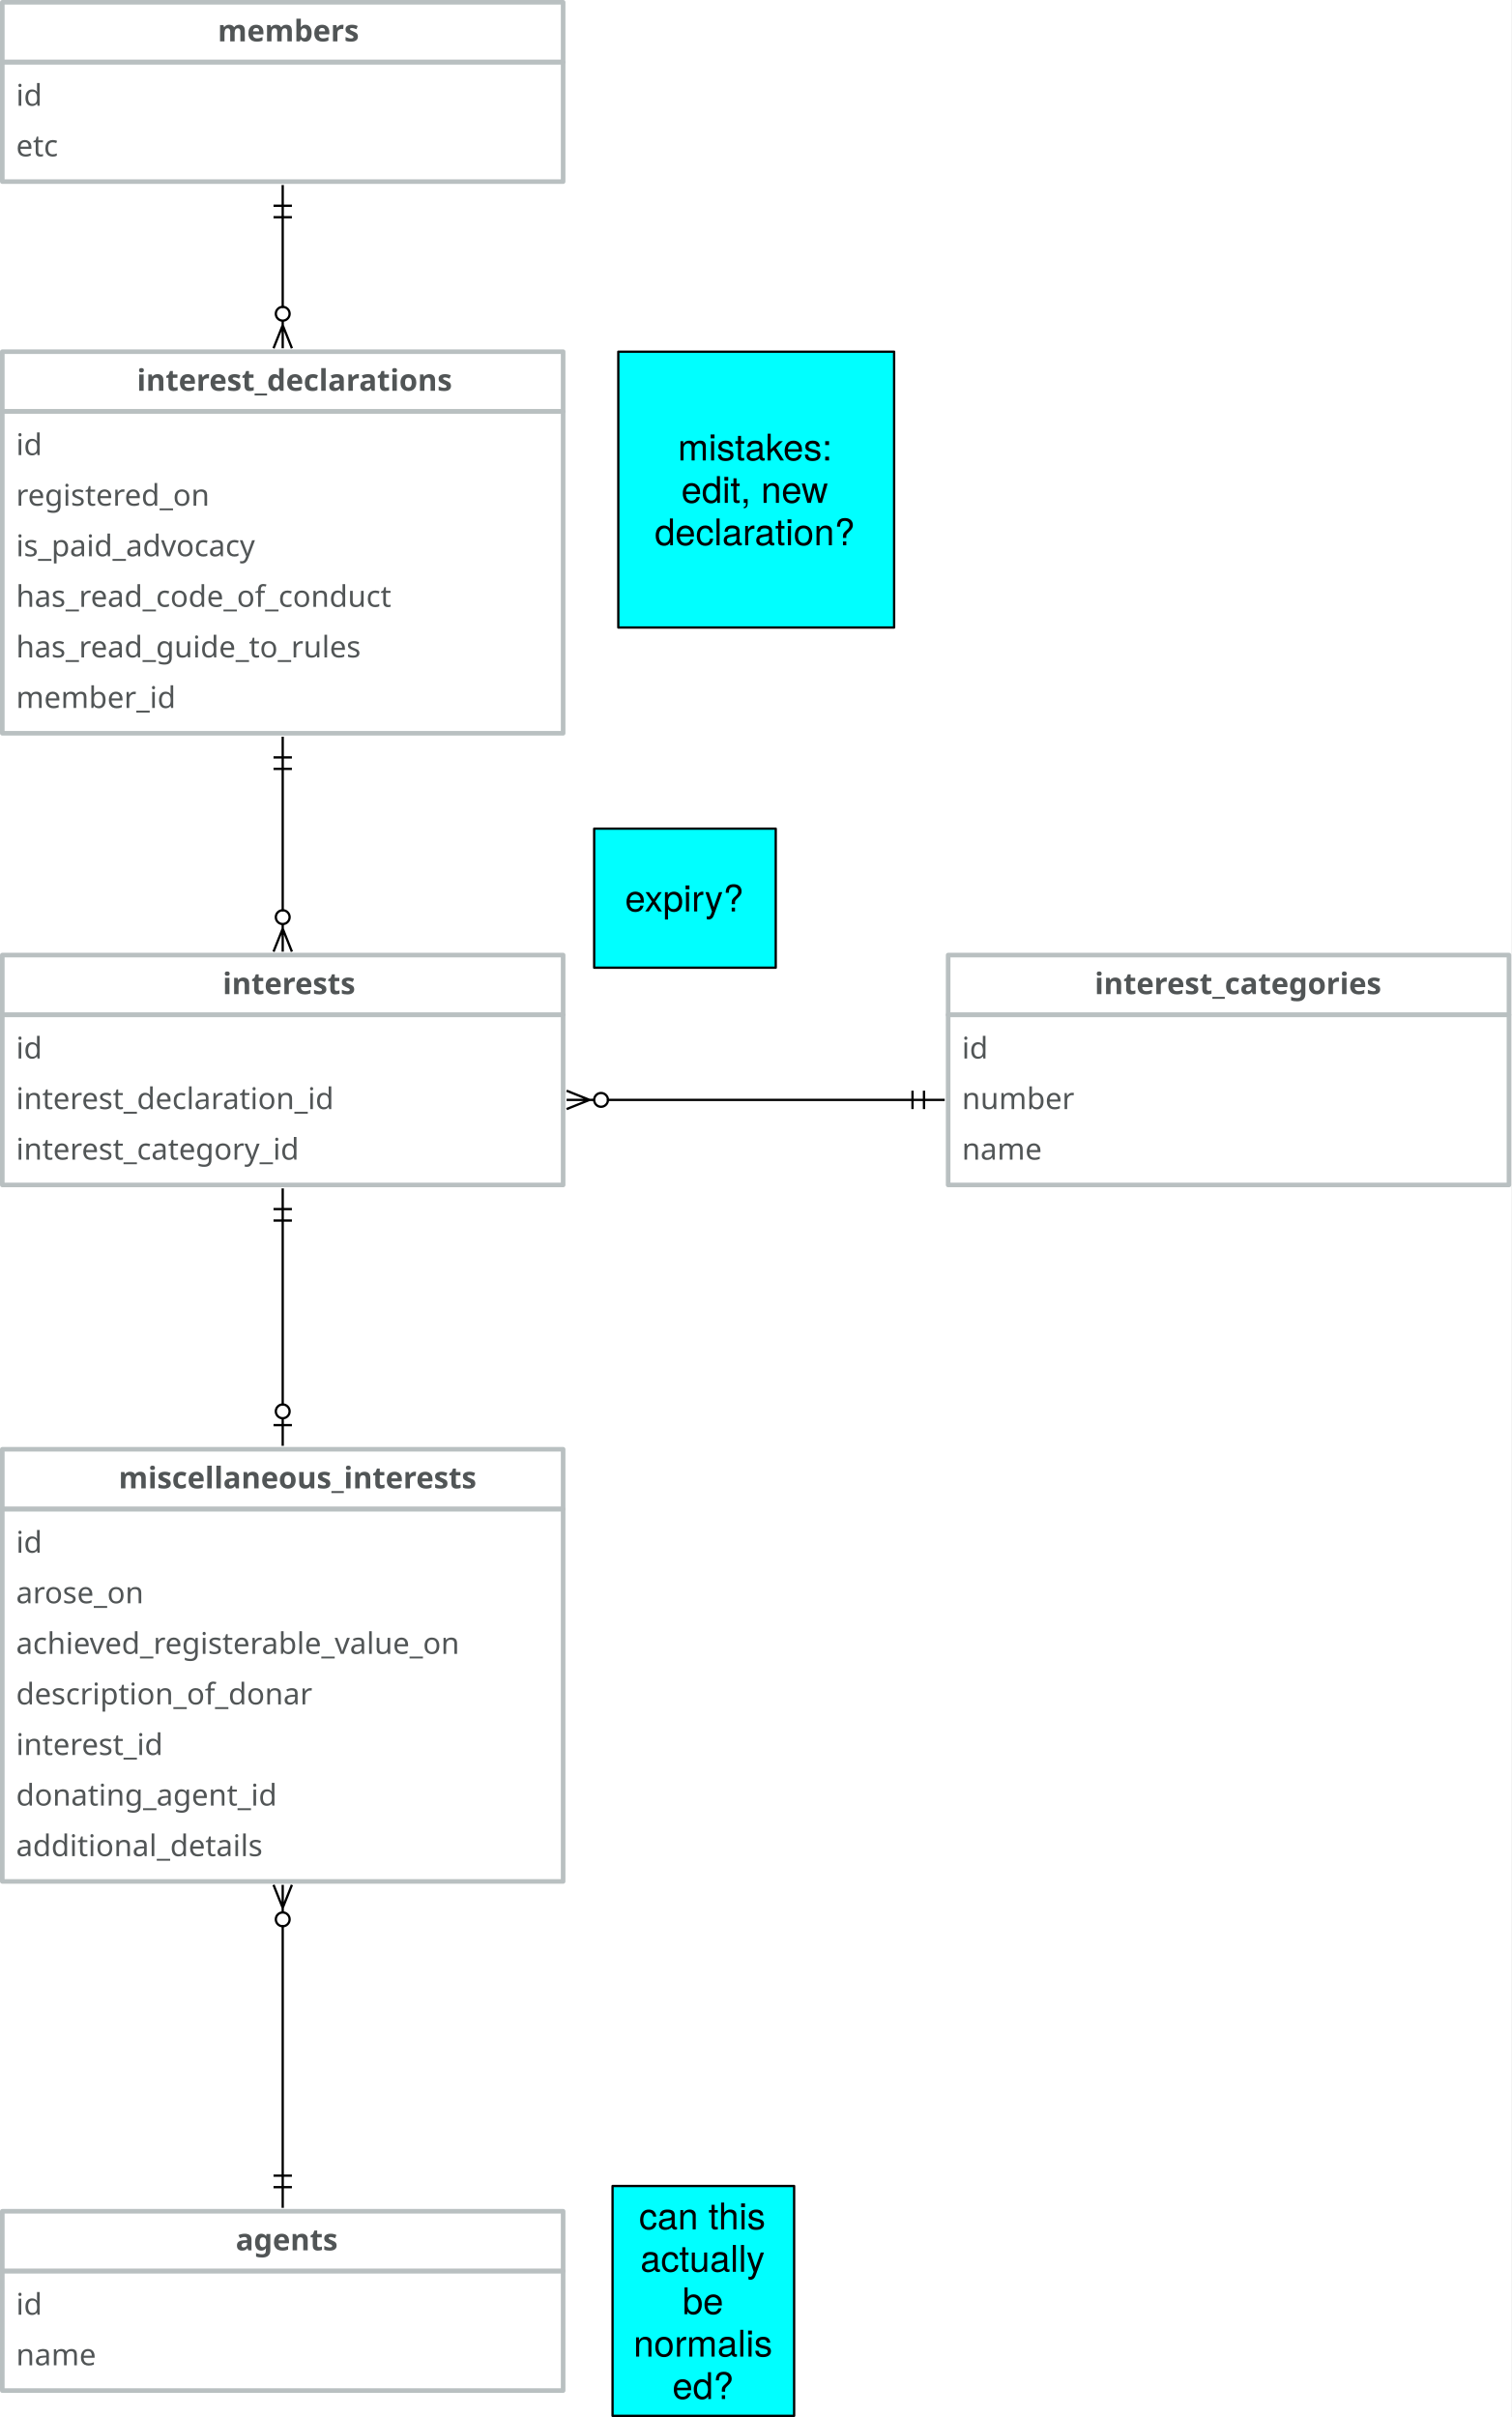
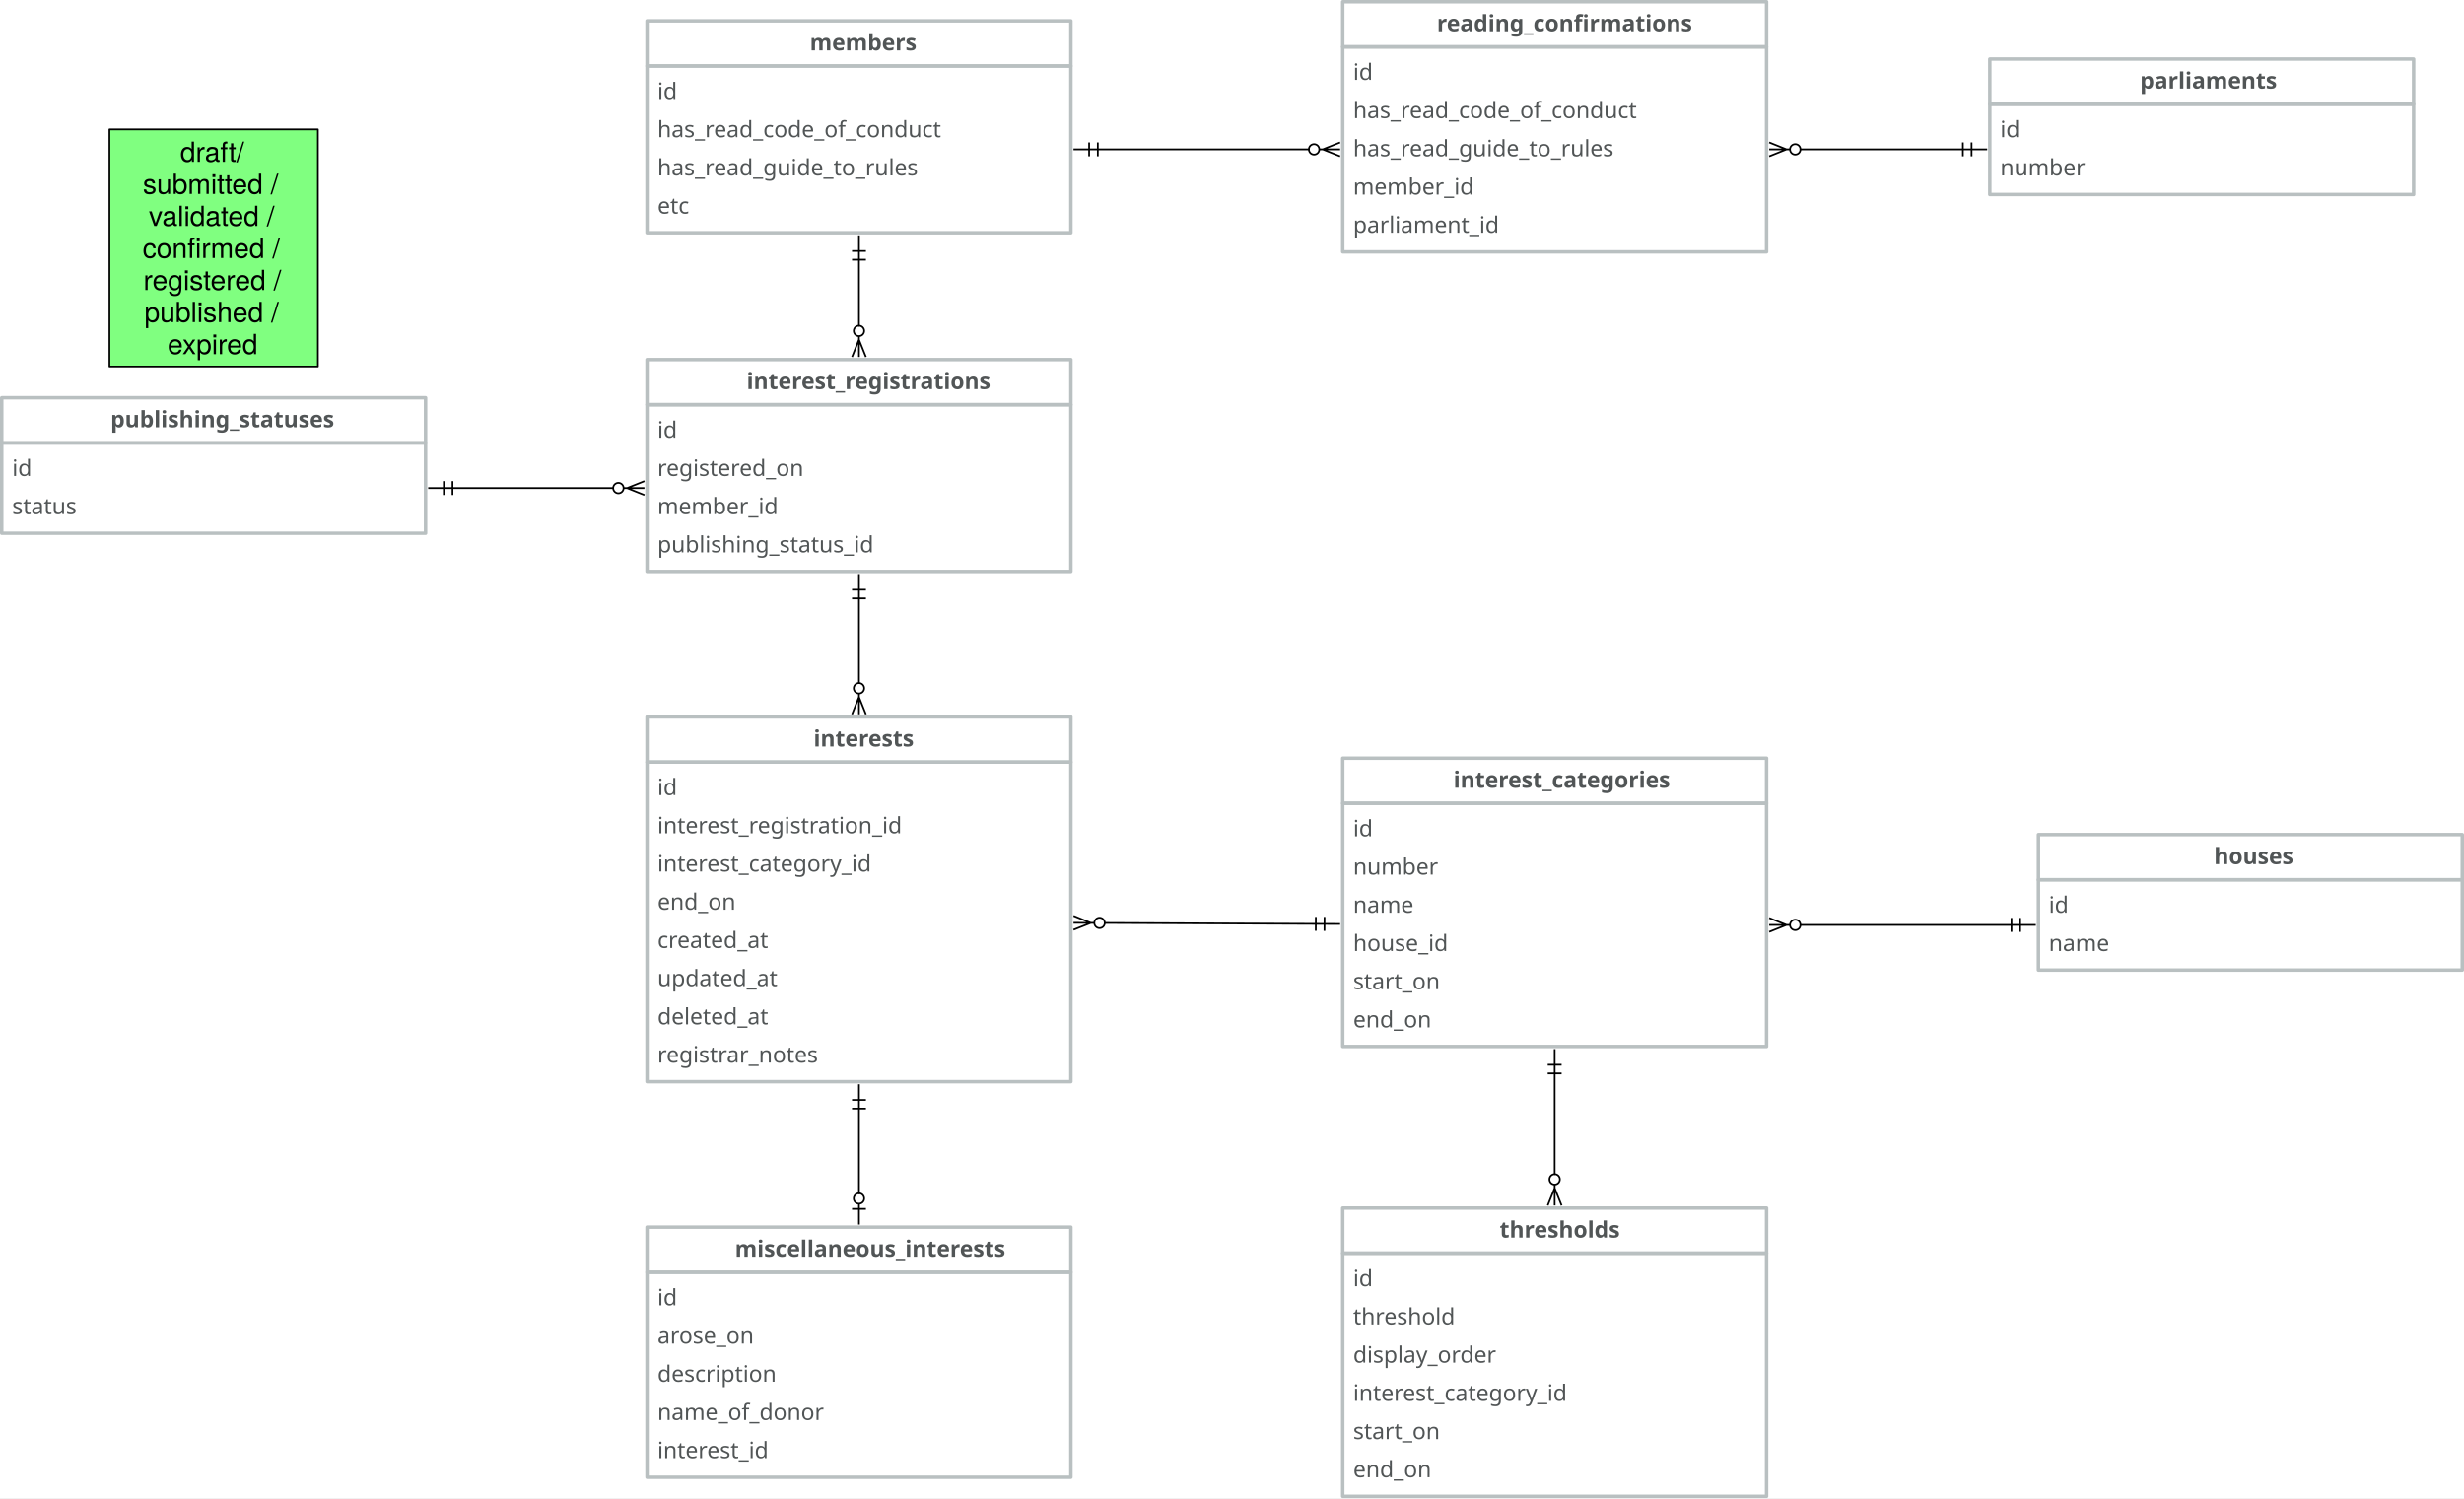
- <svg xmlns="http://www.w3.org/2000/svg" version="1.1" viewBox="161 29.5 657.5 1051.5" width="657.5" height="1051.5">
+ <svg xmlns="http://www.w3.org/2000/svg" version="1.1" viewBox="-210.5 -24.5 1418.5 862.5" width="1418.5" height="862.5">
  <defs>
    <font-face font-family="Avenir" font-size="13" panose-1="2 11 5 3 2 2 3 2 2 4" units-per-em="1000" underline-position="-75" underline-thickness="50" slope="0" x-height="468" cap-height="708" ascent="1e3" descent="-365.997" font-weight="400">
      <font-face-src>
        <font-face-name name="Avenir-Roman" />
      </font-face-src>
    </font-face>
+     <font-face font-family="Avenir" font-size="13" panose-1="2 11 5 3 2 2 3 2 2 4" units-per-em="1000" underline-position="-75" underline-thickness="50" slope="0" x-height="468" cap-height="708" ascent="1e3" descent="-365.997" font-weight="400">
+       <font-face-src>
+         <font-face-name name="Avenir-Roman" />
+       </font-face-src>
+     </font-face>
    <font-face font-family="Avenir" font-size="13" panose-1="2 11 7 3 2 2 3 2 2 4" units-per-em="1000" underline-position="-75" underline-thickness="50" slope="0" x-height="480" cap-height="708" ascent="1e3" descent="-365.997" font-weight="800">
      <font-face-src>
        <font-face-name name="Avenir-Heavy" />
      </font-face-src>
    </font-face>
    <marker orient="auto" overflow="visible" markerUnits="strokeWidth" id="DoubleBar_Marker" stroke-linejoin="miter" stroke-miterlimit="10" viewBox="-1 -5 16 10" markerWidth="16" markerHeight="10" color="black">
      <g>
        <path d="M 14 0 L 0 0 M 5 4 L 5 -4 M 0 4 L 0 -4" fill="none" stroke="currentColor" stroke-width="1" />
      </g>
    </marker>
    <marker orient="auto" overflow="visible" markerUnits="strokeWidth" id="CrowBall_Marker" stroke-linejoin="miter" stroke-miterlimit="10" viewBox="-19 -5 20 10" markerWidth="20" markerHeight="10" color="black">
      <g>
        <path d="M -18 0 L -6 0 M -18 -4 L -8 0 L -18 4 M -.879 -2.121 C .293 -.95 .293 .95 -.879 2.121 C -2.05 3.293 -3.95 3.293 -5.121 2.121 C -6.293 .95 -6.293 -.95 -5.121 -2.121 C -3.95 -3.293 -2.05 -3.293 -.879 -2.121" fill="none" stroke="currentColor" stroke-width="1" />
      </g>
    </marker>
+     <marker orient="auto" overflow="visible" markerUnits="strokeWidth" id="BarBall_Marker" stroke-linejoin="miter" stroke-miterlimit="10" viewBox="-1 -5 20 10" markerWidth="20" markerHeight="10" color="black">
+       <g>
+         <path d="M 18 0 L 6 0 M 9 4 L 9 -4 M .879 2.121 C -.293 .95 -.293 -.95 .879 -2.121 C 2.05 -3.293 3.95 -3.293 5.121 -2.121 C 6.293 -.95 6.293 .95 5.121 2.121 C 3.95 3.293 2.05 3.293 .879 2.121" fill="none" stroke="currentColor" stroke-width="1" />
+       </g>
+     </marker>
+     <marker orient="auto" overflow="visible" markerUnits="strokeWidth" id="DoubleBar_Marker_2" stroke-linejoin="miter" stroke-miterlimit="10" viewBox="-15 -5 16 10" markerWidth="16" markerHeight="10" color="black">
+       <g>
+         <path d="M -14 0 L 0 0 M -5 -4 L -5 4 M 0 -4 L 0 4" fill="none" stroke="currentColor" stroke-width="1" />
+       </g>
+     </marker>
+     <font-face font-family="Avenir" font-size="13" panose-1="2 11 7 3 2 2 3 2 2 4" units-per-em="1000" underline-position="-75" underline-thickness="50" slope="0" x-height="480" cap-height="708" ascent="1e3" descent="-365.997" font-weight="800">
+       <font-face-src>
+         <font-face-name name="Avenir-Heavy" />
+       </font-face-src>
+     </font-face>
    <font-face font-family="Helvetica Neue" font-size="16" panose-1="2 0 5 3 0 0 0 2 0 4" units-per-em="1000" underline-position="-100" underline-thickness="50" slope="0" x-height="517" cap-height="714" ascent="951.996" descent="-212.997" font-weight="400">
      <font-face-src>
        <font-face-name name="HelveticaNeue" />
      </font-face-src>
    </font-face>
-     <marker orient="auto" overflow="visible" markerUnits="strokeWidth" id="BarBall_Marker" stroke-linejoin="miter" stroke-miterlimit="10" viewBox="-1 -5 20 10" markerWidth="20" markerHeight="10" color="black">
-       <g>
-         <path d="M 18 0 L 6 0 M 9 4 L 9 -4 M .879 2.121 C -.293 .95 -.293 -.95 .879 -2.121 C 2.05 -3.293 3.95 -3.293 5.121 -2.121 C 6.293 -.95 6.293 .95 5.121 2.121 C 3.95 3.293 2.05 3.293 .879 2.121" fill="none" stroke="currentColor" stroke-width="1" />
-       </g>
-     </marker>
-     <marker orient="auto" overflow="visible" markerUnits="strokeWidth" id="DoubleBar_Marker_2" stroke-linejoin="miter" stroke-miterlimit="10" viewBox="-15 -5 16 10" markerWidth="16" markerHeight="10" color="black">
-       <g>
-         <path d="M -14 0 L 0 0 M -5 -4 L -5 4 M 0 -4 L 0 4" fill="none" stroke="currentColor" stroke-width="1" />
-       </g>
-     </marker>
-     <marker orient="auto" overflow="visible" markerUnits="strokeWidth" id="CrowBall_Marker_2" stroke-linejoin="miter" stroke-miterlimit="10" viewBox="-1 -5 20 10" markerWidth="20" markerHeight="10" color="black">
-       <g>
-         <path d="M 18 0 L 6 0 M 18 4 L 8 0 L 18 -4 M .879 2.121 C -.293 .95 -.293 -.95 .879 -2.121 C 2.05 -3.293 3.95 -3.293 5.121 -2.121 C 6.293 -.95 6.293 .95 5.121 2.121 C 3.95 3.293 2.05 3.293 .879 2.121" fill="none" stroke="currentColor" stroke-width="1" />
-       </g>
-     </marker>
  </defs>
-   <g id="Canvas_1" stroke-dasharray="none" fill="none" fill-opacity="1" stroke="none" stroke-opacity="1">
-     <rect fill="white" x="161" y="29.5" width="657.5" height="1051.5" />
+   <g id="Canvas_1" fill-opacity="1" stroke="none" stroke-dasharray="none" fill="none" stroke-opacity="1">
+     <rect fill="white" x="-210.5" y="-24.5" width="1418.5" height="862.5" />
    <g id="Canvas_1_Layer_1">
      <g id="Group_2">
        <g id="Graphic_4">
-           <rect x="162" y="56.5" width="244" height="52" stroke="#b9c0c1" stroke-linecap="round" stroke-linejoin="round" stroke-width="2" />
-           <text transform="translate(168 62.5)" fill="#515556">
-             <tspan font-family="Avenir" font-size="13" font-weight="400" fill="#515556" x="0" y="13">id</tspan>
-             <tspan font-family="Avenir" font-size="13" font-weight="400" fill="#515556" x="0" y="35">etc</tspan>
+           <rect x="162" y="13.5" width="244" height="96" stroke="#b9c0c1" stroke-linecap="round" stroke-linejoin="round" stroke-width="2" />
+           <text transform="translate(168 19.5)" fill="#515556">
+             <tspan font-family="Avenir" font-size="13" font-weight="400" fill="#515556" x="0" y="13">id</tspan>
+             <tspan font-family="Avenir" font-size="13" font-weight="400" fill="#515556" x="0" y="35">has_read_code_of_conduct</tspan>
+             <tspan font-family="Avenir" font-size="13" font-weight="400" fill="#515556" x="0" y="57">has_read_guide_to_rules</tspan>
+             <tspan font-family="Avenir" font-size="13" font-weight="400" fill="#515556" x="0" y="79">etc</tspan>
          </text>
        </g>
        <g id="Graphic_3">
-           <rect x="162" y="30.5" width="244" height="26" stroke="#b9c0c1" stroke-linecap="round" stroke-linejoin="round" stroke-width="2" />
-           <text transform="translate(168 34.5)" fill="#515556">
+           <rect x="162" y="-12.5" width="244" height="26" stroke="#b9c0c1" stroke-linecap="round" stroke-linejoin="round" stroke-width="2" />
+           <text transform="translate(168 -8.5)" fill="#515556">
            <tspan font-family="Avenir" font-size="13" font-weight="800" fill="#515556" x="87.719" y="13">members</tspan>
          </text>
        </g>
      </g>
      <g id="Group_5">
        <g id="Graphic_7">
-           <rect x="162" y="208.5" width="244" height="140" stroke="#b9c0c1" stroke-linecap="round" stroke-linejoin="round" stroke-width="2" />
+           <rect x="162" y="208.5" width="244" height="96" stroke="#b9c0c1" stroke-linecap="round" stroke-linejoin="round" stroke-width="2" />
          <text transform="translate(168 214.5)" fill="#515556">
            <tspan font-family="Avenir" font-size="13" font-weight="400" fill="#515556" x="0" y="13">id</tspan>
            <tspan font-family="Avenir" font-size="13" font-weight="400" fill="#515556" x="0" y="35">registered_on</tspan>
-             <tspan font-family="Avenir" font-size="13" font-weight="400" fill="#515556" x="0" y="57">is_paid_advocacy </tspan>
-             <tspan font-family="Avenir" font-size="13" font-weight="400" fill="#515556" x="0" y="79">has_read_code_of_conduct</tspan>
-             <tspan font-family="Avenir" font-size="13" font-weight="400" fill="#515556" x="0" y="101">has_read_guide_to_rules</tspan>
-             <tspan font-family="Avenir" font-size="13" font-weight="400" fill="#515556" x="0" y="123">member_id</tspan>
+             <tspan font-family="Avenir" font-size="13" font-weight="400" fill="#515556" x="0" y="57">member_id</tspan>
+             <tspan font-family="Avenir" font-size="13" font-weight="400" fill="#515556" x="0" y="79">publishing_status_id</tspan>
          </text>
        </g>
        <g id="Graphic_6">
          <rect x="162" y="182.5" width="244" height="26" stroke="#b9c0c1" stroke-linecap="round" stroke-linejoin="round" stroke-width="2" />
          <text transform="translate(168 186.5)" fill="#515556">
-             <tspan font-family="Avenir" font-size="13" font-weight="800" fill="#515556" x="52.547" y="13">interest_declarations</tspan>
+             <tspan font-family="Avenir" font-size="13" font-weight="800" fill="#515556" x="51.344" y="13">interest_registrations</tspan>
          </text>
        </g>
      </g>
      <g id="Line_8">
-         <line x1="284" y1="163" x2="284" y2="124" marker-end="url(#DoubleBar_Marker)" marker-start="url(#CrowBall_Marker)" stroke="black" stroke-linecap="round" stroke-linejoin="round" stroke-width="1" />
+         <line x1="284" y1="163" x2="284" y2="125" marker-end="url(#DoubleBar_Marker)" marker-start="url(#CrowBall_Marker)" stroke="black" stroke-linecap="round" stroke-linejoin="round" stroke-width="1" />
      </g>
      <g id="Group_10">
        <g id="Graphic_12">
-           <rect x="162" y="471" width="244" height="74" stroke="#b9c0c1" stroke-linecap="round" stroke-linejoin="round" stroke-width="2" />
-           <text transform="translate(168 477)" fill="#515556">
-             <tspan font-family="Avenir" font-size="13" font-weight="400" fill="#515556" x="0" y="13">id</tspan>
-             <tspan font-family="Avenir" font-size="13" font-weight="400" fill="#515556" x="0" y="35">interest_declaration_id</tspan>
+           <rect x="162" y="414.25" width="244" height="184" stroke="#b9c0c1" stroke-linecap="round" stroke-linejoin="round" stroke-width="2" />
+           <text transform="translate(168 420.25)" fill="#515556">
+             <tspan font-family="Avenir" font-size="13" font-weight="400" fill="#515556" x="0" y="13">id</tspan>
+             <tspan font-family="Avenir" font-size="13" font-weight="400" fill="#515556" x="0" y="35">interest_registration_id</tspan>
            <tspan font-family="Avenir" font-size="13" font-weight="400" fill="#515556" x="0" y="57">interest_category_id</tspan>
+             <tspan font-family="Avenir" font-size="13" font-weight="400" fill="#515556" x="0" y="79">end_on</tspan>
+             <tspan font-family="Avenir" font-size="13" font-weight="400" fill="#515556" x="0" y="101">created_at</tspan>
+             <tspan font-family="Avenir" font-size="13" font-weight="400" fill="#515556" x="0" y="123">updated_at</tspan>
+             <tspan font-family="Avenir" font-size="13" font-weight="400" fill="#515556" x="0" y="145">deleted_at</tspan>
+             <tspan font-family="Avenir" font-size="13" font-weight="400" fill="#515556" x="0" y="167">registrar_notes</tspan>
          </text>
        </g>
        <g id="Graphic_11">
-           <rect x="162" y="445" width="244" height="26" stroke="#b9c0c1" stroke-linecap="round" stroke-linejoin="round" stroke-width="2" />
-           <text transform="translate(168 449)" fill="#515556">
+           <rect x="162" y="388.25" width="244" height="26" stroke="#b9c0c1" stroke-linecap="round" stroke-linejoin="round" stroke-width="2" />
+           <text transform="translate(168 392.25)" fill="#515556">
            <tspan font-family="Avenir" font-size="13" font-weight="800" fill="#515556" x="89.876" y="13">interests</tspan>
          </text>
        </g>
      </g>
      <g id="Line_13">
-         <line x1="284" y1="425.5" x2="284" y2="364" marker-end="url(#DoubleBar_Marker)" marker-start="url(#CrowBall_Marker)" stroke="black" stroke-linecap="round" stroke-linejoin="round" stroke-width="1" />
-       </g>
-       <g id="Graphic_14">
-         <rect x="430" y="182.5" width="120" height="120" fill="aqua" />
-         <rect x="430" y="182.5" width="120" height="120" stroke="black" stroke-linecap="round" stroke-linejoin="round" stroke-width="1" />
-         <text transform="translate(435 214.828)" fill="black">
-           <tspan font-family="Helvetica Neue" font-size="16" font-weight="400" fill="black" x="20.912" y="15">mistakes:</tspan>
-           <tspan font-family="Helvetica Neue" font-size="16" font-weight="400" fill="black" x="22.408" y="33.448">edit, new </tspan>
-           <tspan font-family="Helvetica Neue" font-size="16" font-weight="400" fill="black" x="10.848" y="51.896">declaration?</tspan>
-         </text>
+         <line x1="284" y1="368.75" x2="284" y2="320" marker-end="url(#DoubleBar_Marker)" marker-start="url(#CrowBall_Marker)" stroke="black" stroke-linecap="round" stroke-linejoin="round" stroke-width="1" />
      </g>
      <g id="Group_15">
        <g id="Graphic_17">
-           <rect x="573.5" y="471" width="244" height="74" stroke="#b9c0c1" stroke-linecap="round" stroke-linejoin="round" stroke-width="2" />
-           <text transform="translate(579.5 477)" fill="#515556">
+           <rect x="562.5" y="438" width="244" height="140" stroke="#b9c0c1" stroke-linecap="round" stroke-linejoin="round" stroke-width="2" />
+           <text transform="translate(568.5 444)" fill="#515556">
            <tspan font-family="Avenir" font-size="13" font-weight="400" fill="#515556" x="0" y="13">id</tspan>
            <tspan font-family="Avenir" font-size="13" font-weight="400" fill="#515556" x="0" y="35">number</tspan>
            <tspan font-family="Avenir" font-size="13" font-weight="400" fill="#515556" x="0" y="57">name</tspan>
+             <tspan font-family="Avenir" font-size="13" font-weight="400" fill="#515556" x="0" y="79">house_id</tspan>
+             <tspan font-family="Avenir" font-size="13" font-weight="400" fill="#515556" x="0" y="101">start_on</tspan>
+             <tspan font-family="Avenir" font-size="13" font-weight="400" fill="#515556" x="0" y="123">end_on</tspan>
          </text>
        </g>
        <g id="Graphic_16">
-           <rect x="573.5" y="445" width="244" height="26" stroke="#b9c0c1" stroke-linecap="round" stroke-linejoin="round" stroke-width="2" />
-           <text transform="translate(579.5 449)" fill="#515556">
+           <rect x="562.5" y="412" width="244" height="26" stroke="#b9c0c1" stroke-linecap="round" stroke-linejoin="round" stroke-width="2" />
+           <text transform="translate(568.5 416)" fill="#515556">
            <tspan font-family="Avenir" font-size="13" font-weight="800" fill="#515556" x="57.734" y="13">interest_categories</tspan>
          </text>
        </g>
      </g>
      <g id="Line_18">
-         <line x1="425.5" y1="508" x2="558" y2="508" marker-end="url(#DoubleBar_Marker)" marker-start="url(#CrowBall_Marker)" stroke="black" stroke-linecap="round" stroke-linejoin="round" stroke-width="1" />
-       </g>
-       <g id="Graphic_19">
-         <rect x="419.5" y="390" width="79" height="60.5" fill="aqua" />
-         <rect x="419.5" y="390" width="79" height="60.5" stroke="black" stroke-linecap="round" stroke-linejoin="round" stroke-width="1" />
-         <text transform="translate(424.5 411.026)" fill="black">
-           <tspan font-family="Helvetica Neue" font-size="16" font-weight="400" fill="black" x="8.428" y="15">expiry?</tspan>
-         </text>
+         <line x1="425.5" y1="506.868" x2="547" y2="507.399" marker-end="url(#DoubleBar_Marker)" marker-start="url(#CrowBall_Marker)" stroke="black" stroke-linecap="round" stroke-linejoin="round" stroke-width="1" />
      </g>
      <g id="Line_23">
-         <line x1="284" y1="560.5" x2="284" y2="640.5" marker-end="url(#BarBall_Marker)" marker-start="url(#DoubleBar_Marker_2)" stroke="black" stroke-linecap="round" stroke-linejoin="round" stroke-width="1" />
-       </g>
-       <g id="Line_96">
-         <line x1="284" y1="976" x2="284" y2="867.5" marker-end="url(#CrowBall_Marker_2)" marker-start="url(#DoubleBar_Marker_2)" stroke="black" stroke-linecap="round" stroke-linejoin="round" stroke-width="1" />
+         <line x1="284" y1="613.75" x2="284" y2="662.5" marker-end="url(#BarBall_Marker)" marker-start="url(#DoubleBar_Marker_2)" stroke="black" stroke-linecap="round" stroke-linejoin="round" stroke-width="1" />
      </g>
      <g id="Group_98">
        <g id="Graphic_100">
-           <rect x="162" y="686" width="244" height="162" stroke="#b9c0c1" stroke-linecap="round" stroke-linejoin="round" stroke-width="2" />
-           <text transform="translate(168 692)" fill="#515556">
+           <rect x="162" y="708" width="244" height="118" stroke="#b9c0c1" stroke-linecap="round" stroke-linejoin="round" stroke-width="2" />
+           <text transform="translate(168 714)" fill="#515556">
            <tspan font-family="Avenir" font-size="13" font-weight="400" fill="#515556" x="0" y="13">id</tspan>
            <tspan font-family="Avenir" font-size="13" font-weight="400" fill="#515556" x="0" y="35">arose_on</tspan>
-             <tspan font-family="Avenir" font-size="13" font-weight="400" fill="#515556" x="0" y="57">achieved_registerable_value_on</tspan>
-             <tspan font-family="Avenir" font-size="13" font-weight="400" fill="#515556" x="0" y="79">description_of_donar</tspan>
+             <tspan font-family="Avenir" font-size="13" font-weight="400" fill="#515556" x="0" y="57">description </tspan>
+             <tspan font-family="Avenir" font-size="13" font-weight="400" fill="#515556" x="0" y="79">name_of_donor</tspan>
            <tspan font-family="Avenir" font-size="13" font-weight="400" fill="#515556" x="0" y="101">interest_id</tspan>
-             <tspan font-family="Avenir" font-size="13" font-weight="400" fill="#515556" x="0" y="123">donating_agent_id</tspan>
-             <tspan font-family="Avenir" font-size="13" font-weight="400" fill="#515556" x="0" y="145">additional_details</tspan>
          </text>
        </g>
        <g id="Graphic_99">
-           <rect x="162" y="660" width="244" height="26" stroke="#b9c0c1" stroke-linecap="round" stroke-linejoin="round" stroke-width="2" />
-           <text transform="translate(168 664)" fill="#515556">
+           <rect x="162" y="682" width="244" height="26" stroke="#b9c0c1" stroke-linecap="round" stroke-linejoin="round" stroke-width="2" />
+           <text transform="translate(168 686)" fill="#515556">
            <tspan font-family="Avenir" font-size="13" font-weight="800" fill="#515556" x="44.611" y="13">miscellaneous_interests</tspan>
          </text>
        </g>
      </g>
-       <g id="Group_134">
-         <g id="Graphic_136">
-           <rect x="162" y="1017.5" width="244" height="52" stroke="#b9c0c1" stroke-linecap="round" stroke-linejoin="round" stroke-width="2" />
-           <text transform="translate(168 1023.5)" fill="#515556">
+       <g id="Group_145">
+         <g id="Graphic_147">
+           <rect x="-209.5" y="230.5" width="244" height="52" stroke="#b9c0c1" stroke-linecap="round" stroke-linejoin="round" stroke-width="2" />
+           <text transform="translate(-203.5 236.5)" fill="#515556">
+             <tspan font-family="Avenir" font-size="13" font-weight="400" fill="#515556" x="0" y="13">id</tspan>
+             <tspan font-family="Avenir" font-size="13" font-weight="400" fill="#515556" x="0" y="35">status</tspan>
+           </text>
+         </g>
+         <g id="Graphic_146">
+           <rect x="-209.5" y="204.5" width="244" height="26" stroke="#b9c0c1" stroke-linecap="round" stroke-linejoin="round" stroke-width="2" />
+           <text transform="translate(-203.5 208.5)" fill="#515556">
+             <tspan font-family="Avenir" font-size="13" font-weight="800" fill="#515556" x="56.642" y="13">publishing_statuses</tspan>
+           </text>
+         </g>
+       </g>
+       <g id="Group_153">
+         <g id="Graphic_155">
+           <rect x="562.5" y="2.5" width="244" height="118" stroke="#b9c0c1" stroke-linecap="round" stroke-linejoin="round" stroke-width="2" />
+           <text transform="translate(568.5 8.5)" fill="#515556">
+             <tspan font-family="Avenir" font-size="13" font-weight="400" fill="#515556" x="0" y="13">id</tspan>
+             <tspan font-family="Avenir" font-size="13" font-weight="400" fill="#515556" x="0" y="35">has_read_code_of_conduct</tspan>
+             <tspan font-family="Avenir" font-size="13" font-weight="400" fill="#515556" x="0" y="57">has_read_guide_to_rules</tspan>
+             <tspan font-family="Avenir" font-size="13" font-weight="400" fill="#515556" x="0" y="79">member_id</tspan>
+             <tspan font-family="Avenir" font-size="13" font-weight="400" fill="#515556" x="0" y="101">parliament_id</tspan>
+           </text>
+         </g>
+         <g id="Graphic_154">
+           <rect x="562.5" y="-23.5" width="244" height="26" stroke="#b9c0c1" stroke-linecap="round" stroke-linejoin="round" stroke-width="2" />
+           <text transform="translate(568.5 -19.5)" fill="#515556">
+             <tspan font-family="Avenir" font-size="13" font-weight="800" fill="#515556" x="48.218" y="13">reading_confirmations</tspan>
+           </text>
+         </g>
+       </g>
+       <g id="Line_156">
+         <line x1="543" y1="61.5" x2="421.5" y2="61.5" marker-end="url(#DoubleBar_Marker)" marker-start="url(#CrowBall_Marker)" stroke="black" stroke-linecap="round" stroke-linejoin="round" stroke-width="1" />
+       </g>
+       <g id="Group_158">
+         <g id="Graphic_160">
+           <rect x="935" y="35.5" width="244" height="52" stroke="#b9c0c1" stroke-linecap="round" stroke-linejoin="round" stroke-width="2" />
+           <text transform="translate(941 41.5)" fill="#515556">
+             <tspan font-family="Avenir" font-size="13" font-weight="400" fill="#515556" x="0" y="13">id</tspan>
+             <tspan font-family="Avenir" font-size="13" font-weight="400" fill="#515556" x="0" y="35">number</tspan>
+           </text>
+         </g>
+         <g id="Graphic_159">
+           <rect x="935" y="9.5" width="244" height="26" stroke="#b9c0c1" stroke-linecap="round" stroke-linejoin="round" stroke-width="2" />
+           <text transform="translate(941 13.5)" fill="#515556">
+             <tspan font-family="Avenir" font-size="13" font-weight="800" fill="#515556" x="80.478" y="13">parliaments</tspan>
+           </text>
+         </g>
+       </g>
+       <g id="Line_161">
+         <line x1="826" y1="61.5" x2="919.5" y2="61.5" marker-end="url(#DoubleBar_Marker)" marker-start="url(#CrowBall_Marker)" stroke="black" stroke-linecap="round" stroke-linejoin="round" stroke-width="1" />
+       </g>
+       <g id="Graphic_162">
+         <rect x="-147.5" y="50" width="120" height="136.5" fill="#80ff80" />
+         <rect x="-147.5" y="50" width="120" height="136.5" stroke="black" stroke-linecap="round" stroke-linejoin="round" stroke-width="1" />
+         <text transform="translate(-142.5 53.68201)" fill="black">
+           <tspan font-family="Helvetica Neue" font-size="16" font-weight="400" fill="black" x="35.744" y="15">draft/</tspan>
+           <tspan font-family="Helvetica Neue" font-size="16" font-weight="400" fill="black" x="14.24" y="33.448">submitted / </tspan>
+           <tspan font-family="Helvetica Neue" font-size="16" font-weight="400" fill="black" x="17.664" y="51.896">validated / </tspan>
+           <tspan font-family="Helvetica Neue" font-size="16" font-weight="400" fill="black" x="14.104" y="70.344">confirmed /</tspan>
+           <tspan font-family="Helvetica Neue" font-size="16" font-weight="400" fill="black" x="14.552" y="88.792">registered /</tspan>
+           <tspan font-family="Helvetica Neue" font-size="16" font-weight="400" fill="black" x="15.136" y="107.24">published /</tspan>
+           <tspan font-family="Helvetica Neue" font-size="16" font-weight="400" fill="black" x="28.48" y="125.688">expired</tspan>
+         </text>
+       </g>
+       <g id="Line_163">
+         <line x1="142.5" y1="256.5" x2="50" y2="256.5" marker-end="url(#DoubleBar_Marker)" marker-start="url(#CrowBall_Marker)" stroke="black" stroke-linecap="round" stroke-linejoin="round" stroke-width="1" />
+       </g>
+       <g id="Group_164">
+         <g id="Graphic_166">
+           <rect x="963" y="482" width="244" height="52" stroke="#b9c0c1" stroke-linecap="round" stroke-linejoin="round" stroke-width="2" />
+           <text transform="translate(969 488)" fill="#515556">
            <tspan font-family="Avenir" font-size="13" font-weight="400" fill="#515556" x="0" y="13">id</tspan>
            <tspan font-family="Avenir" font-size="13" font-weight="400" fill="#515556" x="0" y="35">name</tspan>
          </text>
        </g>
-         <g id="Graphic_135">
-           <rect x="162" y="991.5" width="244" height="26" stroke="#b9c0c1" stroke-linecap="round" stroke-linejoin="round" stroke-width="2" />
-           <text transform="translate(168 995.5)" fill="#515556">
-             <tspan font-family="Avenir" font-size="13" font-weight="800" fill="#515556" x="95.538" y="13">agents</tspan>
-           </text>
-         </g>
-       </g>
-       <g id="Graphic_144">
-         <rect x="427.5" y="980.5" width="79" height="100" fill="aqua" />
-         <rect x="427.5" y="980.5" width="79" height="100" stroke="black" stroke-linecap="round" stroke-linejoin="round" stroke-width="1" />
-         <text transform="translate(432.5 984.38)" fill="black">
-           <tspan font-family="Helvetica Neue" font-size="16" font-weight="400" fill="black" x="6.492" y="15">can this </tspan>
-           <tspan font-family="Helvetica Neue" font-size="16" font-weight="400" fill="black" x="7.092" y="33.448">actually </tspan>
-           <tspan font-family="Helvetica Neue" font-size="16" font-weight="400" fill="black" x="25.46" y="51.896">be </tspan>
-           <tspan font-family="Helvetica Neue" font-size="16" font-weight="400" fill="black" x="4.124" y="70.344">normalis</tspan>
-           <tspan font-family="Helvetica Neue" font-size="16" font-weight="400" fill="black" x="21.012" y="88.792">ed?</tspan>
-         </text>
+         <g id="Graphic_165">
+           <rect x="963" y="456" width="244" height="26" stroke="#b9c0c1" stroke-linecap="round" stroke-linejoin="round" stroke-width="2" />
+           <text transform="translate(969 460)" fill="#515556">
+             <tspan font-family="Avenir" font-size="13" font-weight="800" fill="#515556" x="95.07" y="13">houses</tspan>
+           </text>
+         </g>
+       </g>
+       <g id="Line_167">
+         <line x1="826" y1="508" x2="947.5" y2="508" marker-end="url(#DoubleBar_Marker)" marker-start="url(#CrowBall_Marker)" stroke="black" stroke-linecap="round" stroke-linejoin="round" stroke-width="1" />
+       </g>
+       <g id="Group_168">
+         <g id="Graphic_170">
+           <rect x="562.5" y="697" width="244" height="140" stroke="#b9c0c1" stroke-linecap="round" stroke-linejoin="round" stroke-width="2" />
+           <text transform="translate(568.5 703)" fill="#515556">
+             <tspan font-family="Avenir" font-size="13" font-weight="400" fill="#515556" x="0" y="13">id</tspan>
+             <tspan font-family="Avenir" font-size="13" font-weight="400" fill="#515556" x="0" y="35">threshold</tspan>
+             <tspan font-family="Avenir" font-size="13" font-weight="400" fill="#515556" x="0" y="57">display_order</tspan>
+             <tspan font-family="Avenir" font-size="13" font-weight="400" fill="#515556" x="0" y="79">interest_category_id</tspan>
+             <tspan font-family="Avenir" font-size="13" font-weight="400" fill="#515556" x="0" y="101">start_on</tspan>
+             <tspan font-family="Avenir" font-size="13" font-weight="400" fill="#515556" x="0" y="123">end_on</tspan>
+           </text>
+         </g>
+         <g id="Graphic_169">
+           <rect x="562.5" y="671" width="244" height="26" stroke="#b9c0c1" stroke-linecap="round" stroke-linejoin="round" stroke-width="2" />
+           <text transform="translate(568.5 675)" fill="#515556">
+             <tspan font-family="Avenir" font-size="13" font-weight="800" fill="#515556" x="84.338" y="13">thresholds</tspan>
+           </text>
+         </g>
+       </g>
+       <g id="Line_171">
+         <line x1="684.5" y1="651.5" x2="684.5" y2="593.5" marker-end="url(#DoubleBar_Marker)" marker-start="url(#CrowBall_Marker)" stroke="black" stroke-linecap="round" stroke-linejoin="round" stroke-width="1" />
      </g>
    </g>
  </g>
</svg>
